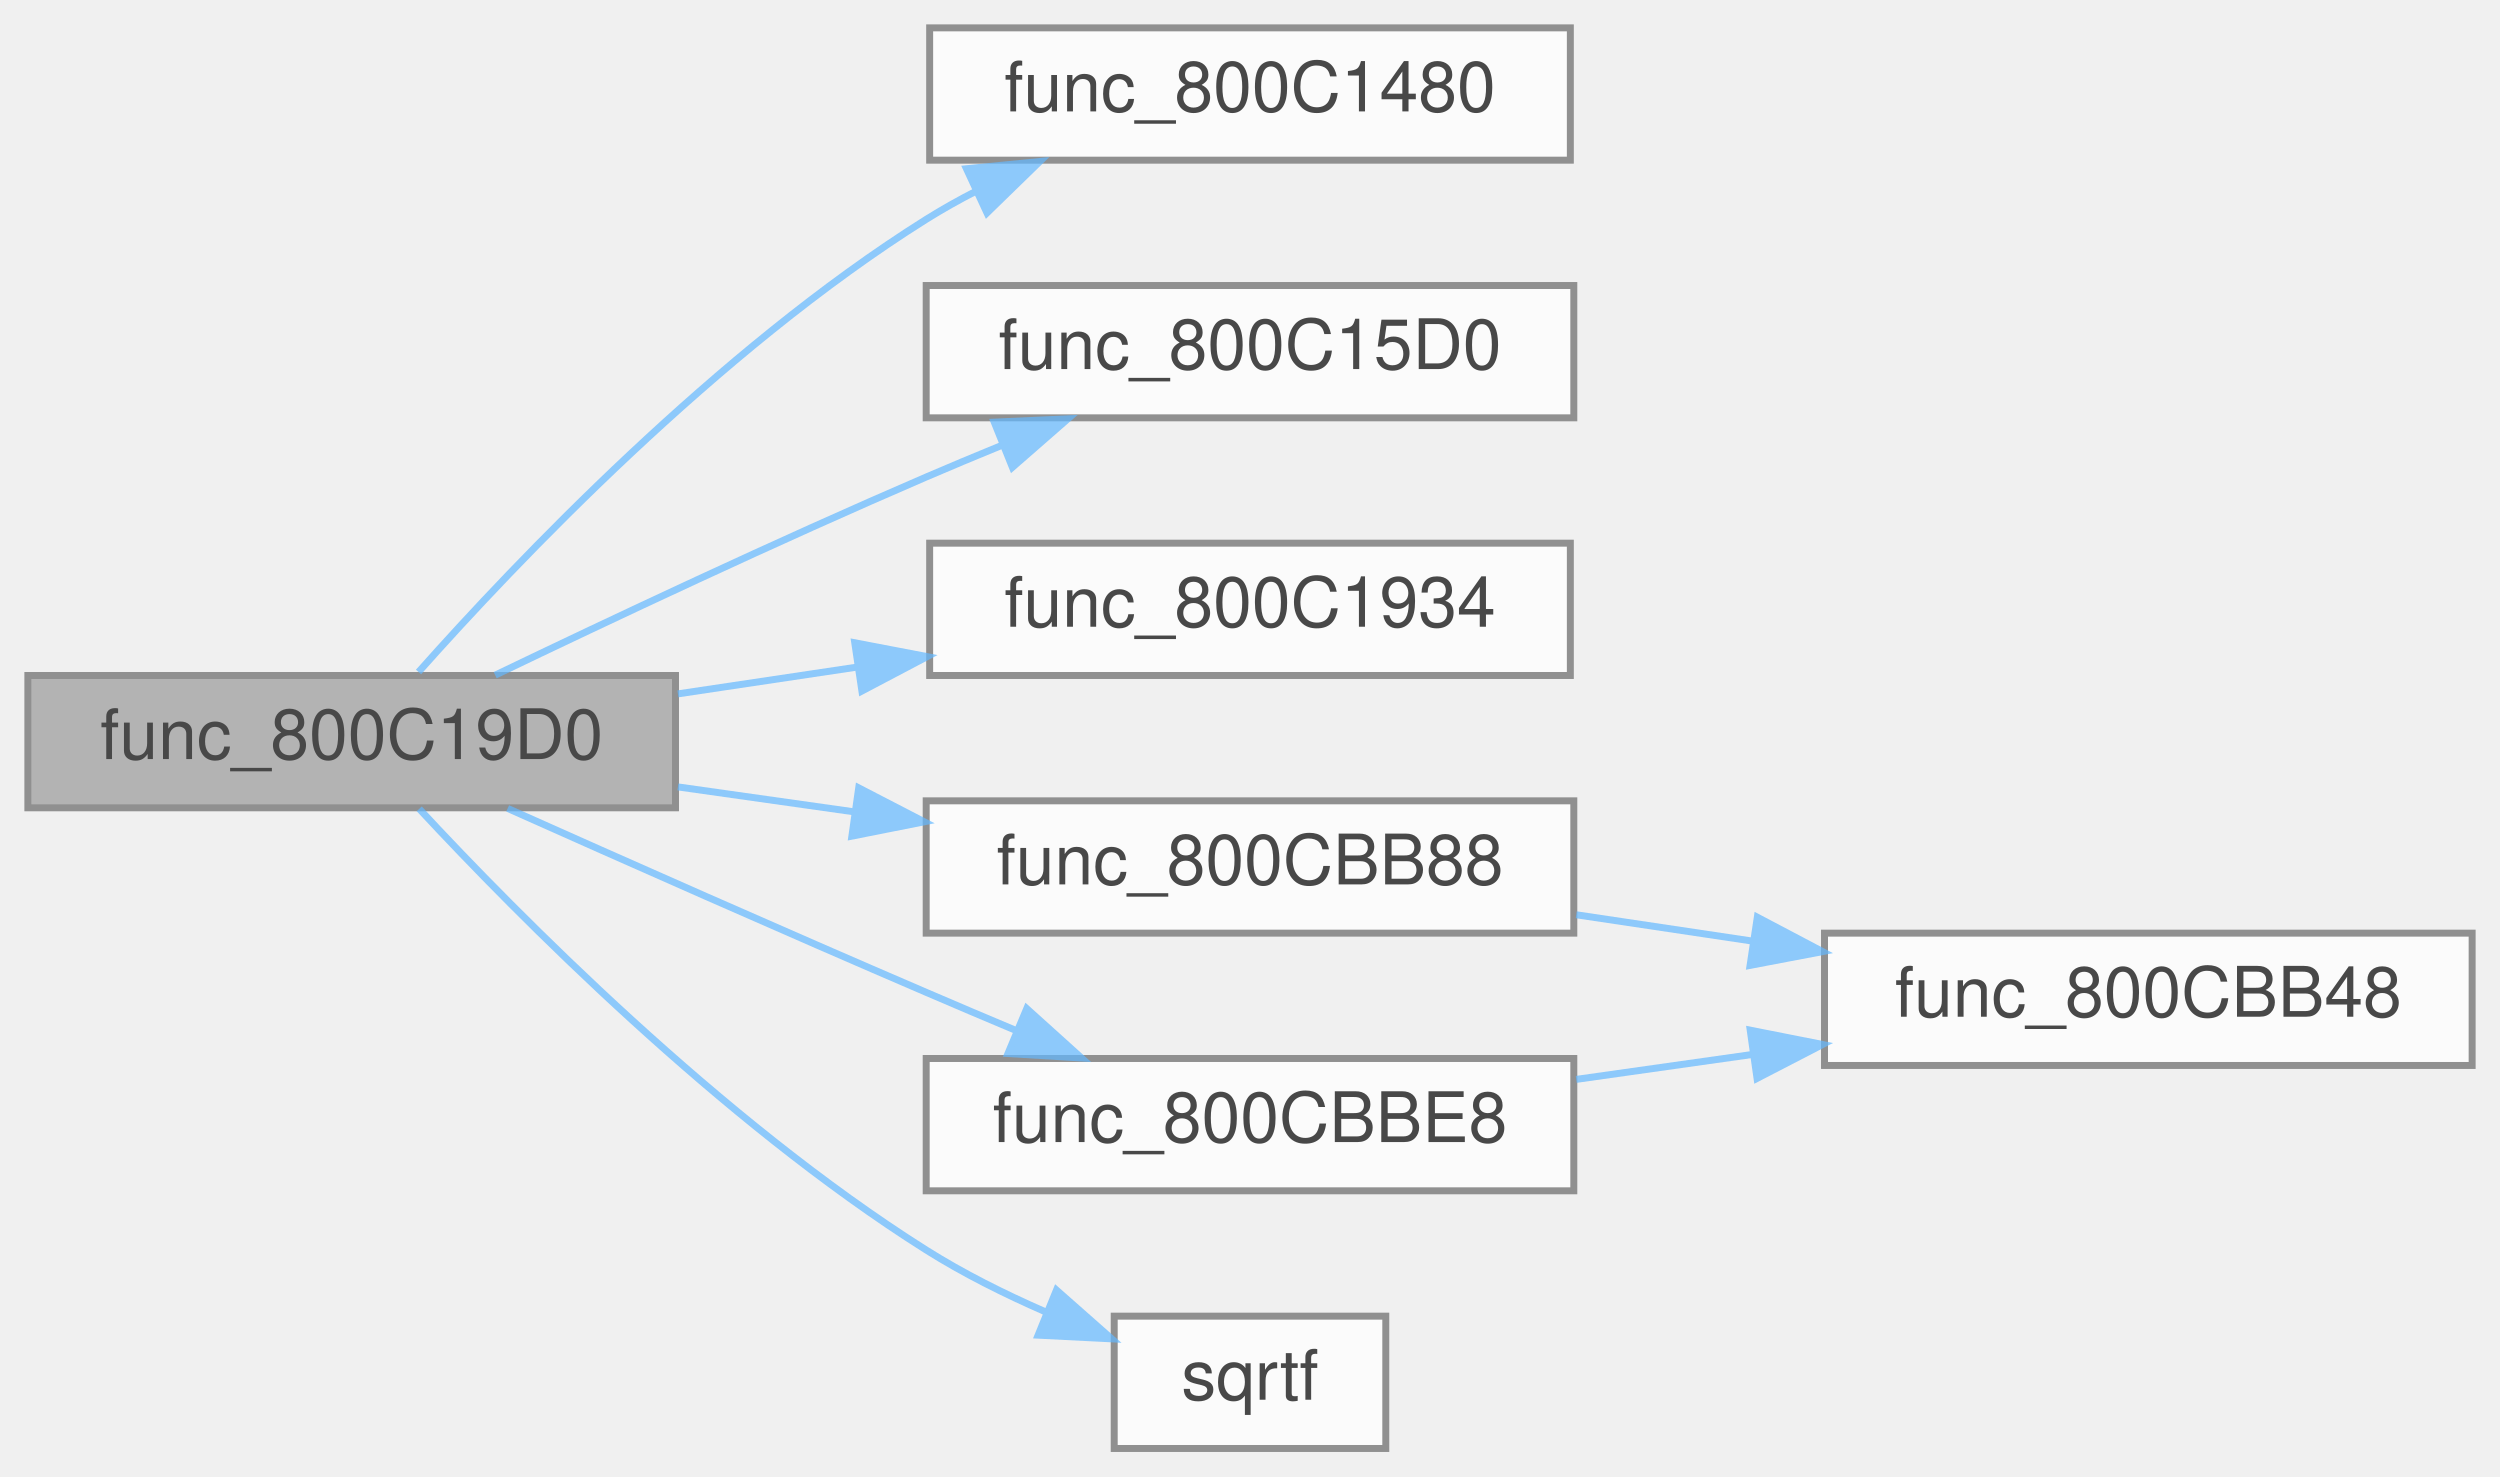
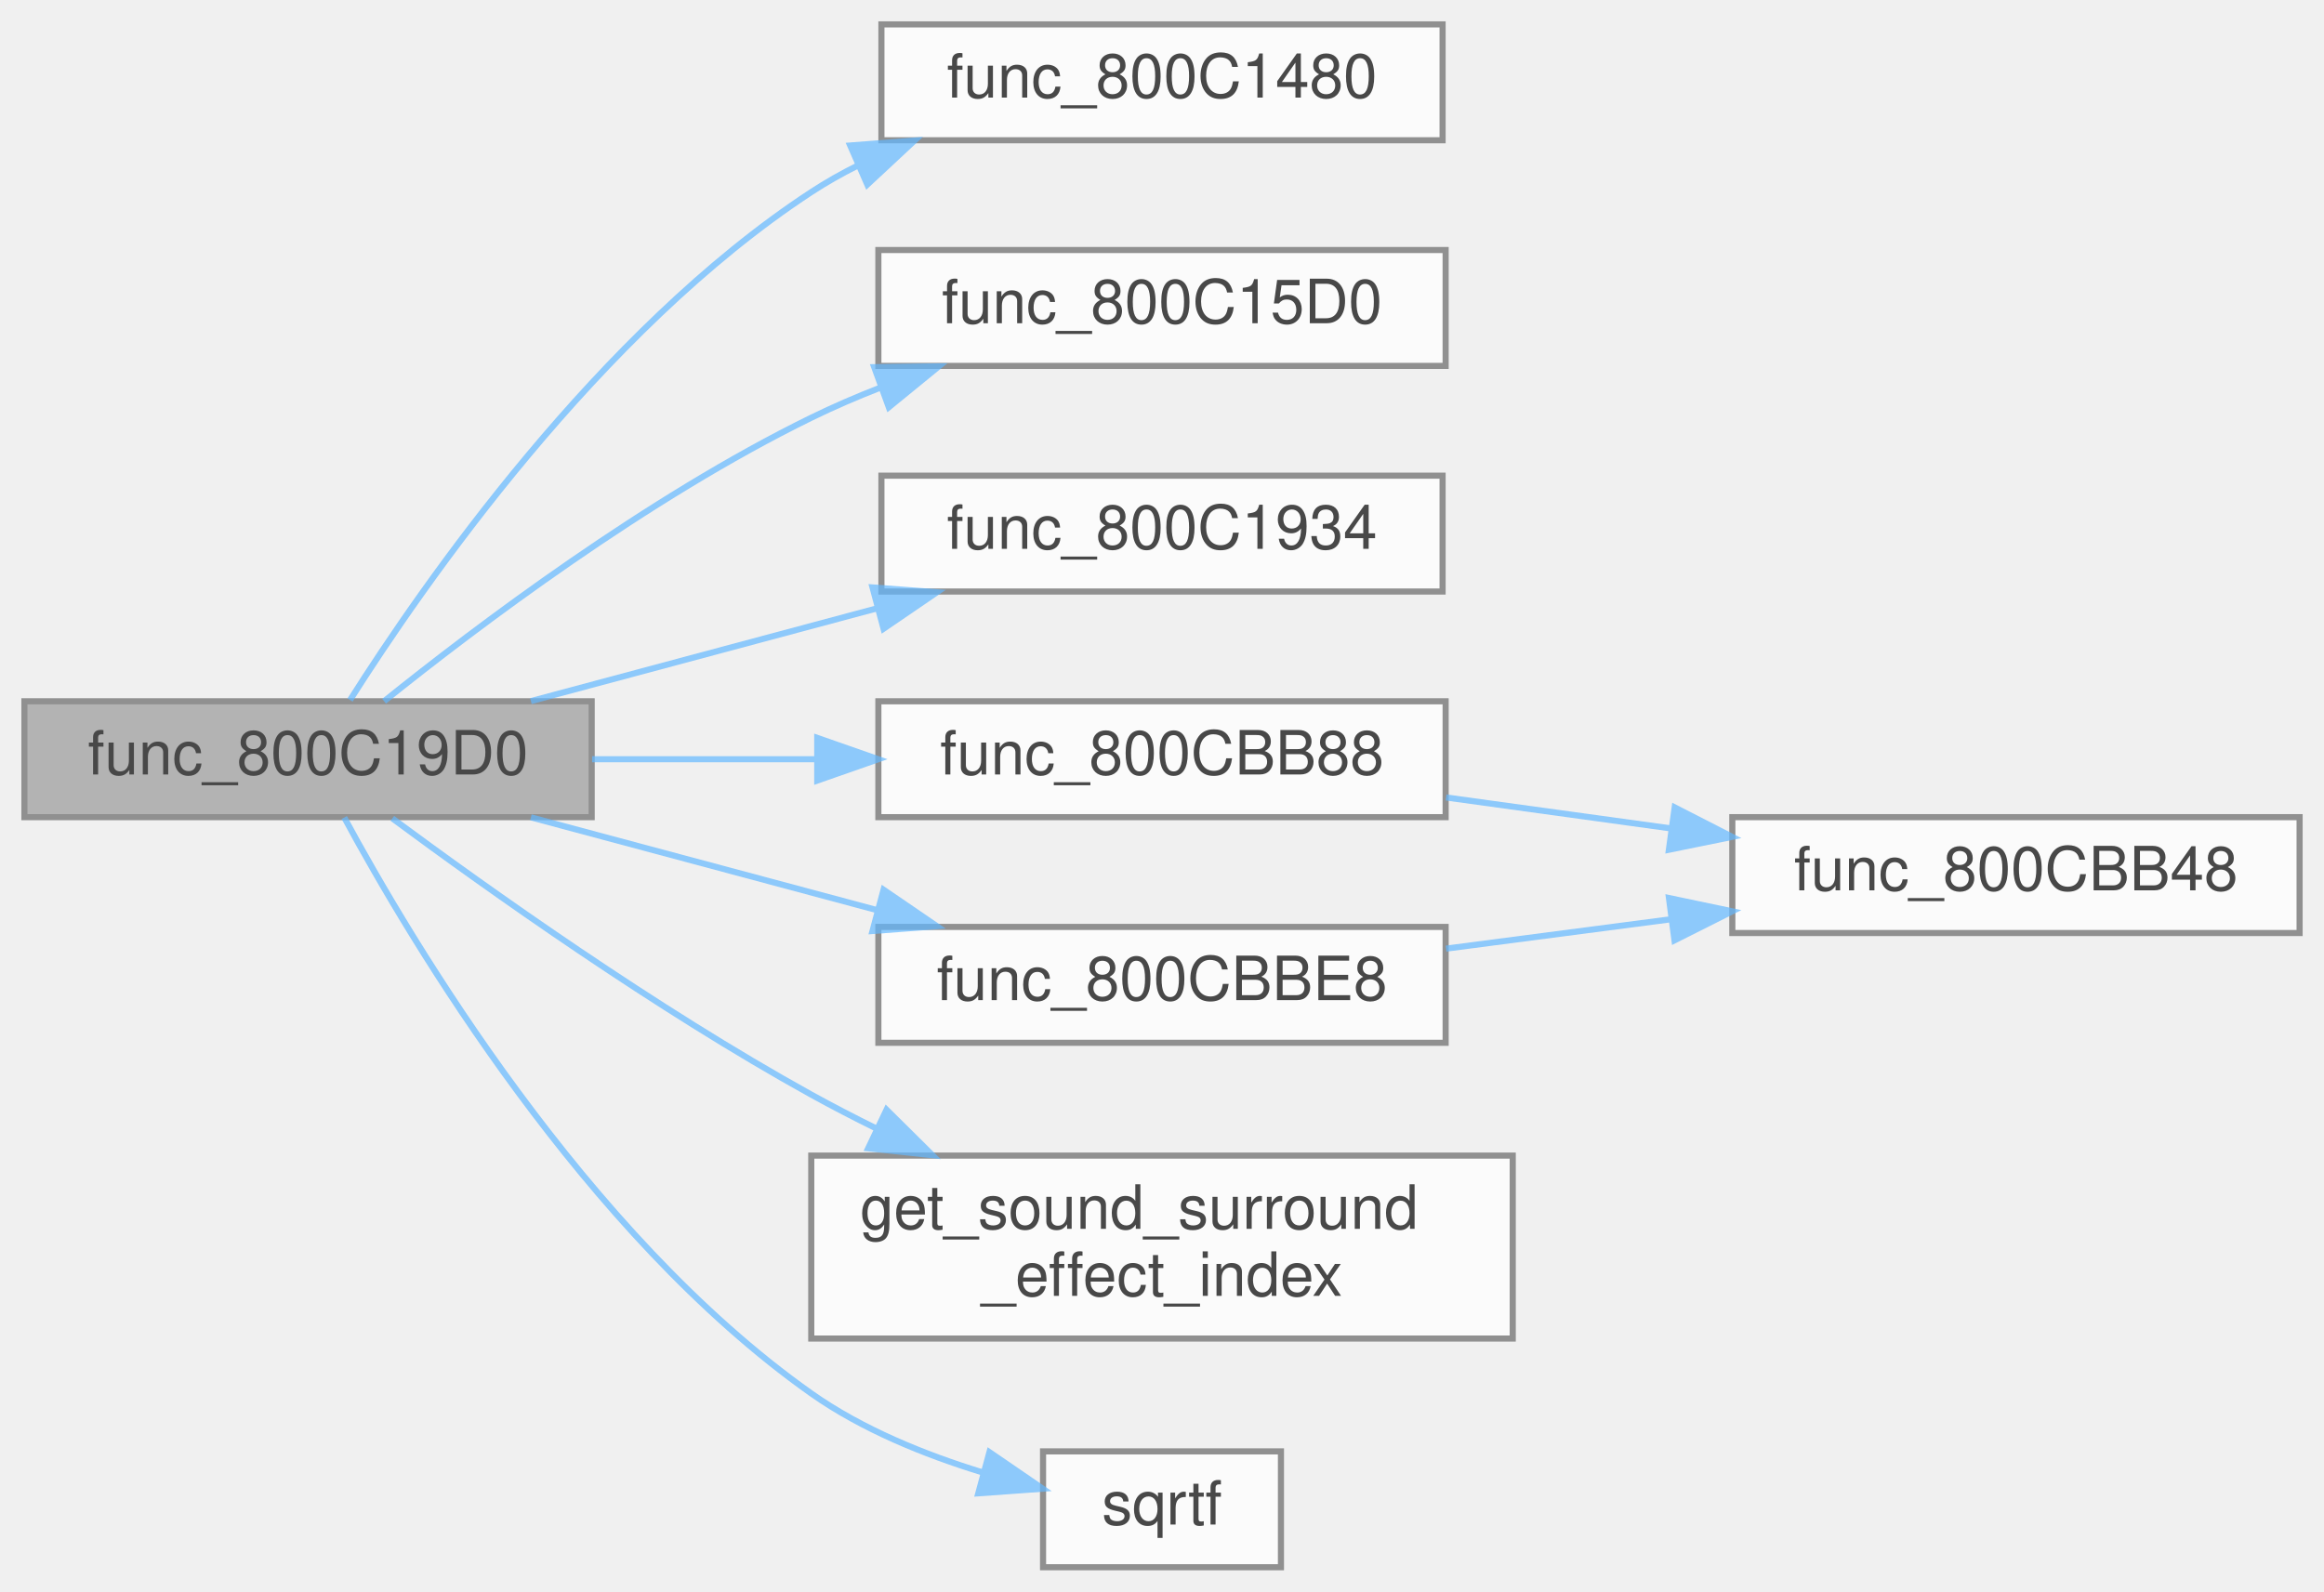
- <svg xmlns="http://www.w3.org/2000/svg" xmlns:xlink="http://www.w3.org/1999/xlink" width="359pt" height="212pt" viewBox="0.00 0.00 359.00 212.00">
+ <svg xmlns="http://www.w3.org/2000/svg" xmlns:xlink="http://www.w3.org/1999/xlink" width="381pt" height="261pt" viewBox="0.00 0.00 381.00 261.00">
  <svg id="main" version="1.1" xml:space="preserve">
    <style type="text/css">
.node, .edge {opacity: 0.7;}
.node.selected, .edge.selected {opacity: 1;}
.edge:hover path { stroke: red; }
.edge:hover polygon { stroke: red; fill: red; }
</style>
    <svg id="graph" class="graph">
-       <g id="graph0" class="graph" transform="scale(1 1) rotate(0) translate(4 208)">
+       <g id="graph0" class="graph" transform="scale(1 1) rotate(0) translate(4 257)">
        <g id="Node000001" class="node">
          <g id="a_Node000001">
            <a xlink:title=" ">
-               <polygon fill="#999999" stroke="#666666" points="93,-111 0,-111 0,-92 93,-92 93,-111" />
-               <text text-anchor="middle" x="46.5" y="-99" font-family="Helvetica,sans-Serif" font-size="10.00">func_800C19D0</text>
+               <polygon fill="#999999" stroke="#666666" points="93,-142 0,-142 0,-123 93,-123 93,-142" />
+               <text text-anchor="middle" x="46.5" y="-130" font-family="Helvetica,sans-Serif" font-size="10.00">func_800C19D0</text>
            </a>
          </g>
        </g>
        <g id="Node000002" class="node">
          <g id="a_Node000002">
            <a xlink:href="external_8c.html#a7c5fca784863e31605bd8b74245cfe71" target="_top" xlink:title=" ">
-               <polygon fill="white" stroke="#666666" points="221.5,-204 129.5,-204 129.5,-185 221.5,-185 221.5,-204" />
-               <text text-anchor="middle" x="175.5" y="-192" font-family="Helvetica,sans-Serif" font-size="10.00">func_800C1480</text>
+               <polygon fill="white" stroke="#666666" points="232.5,-253 140.5,-253 140.5,-234 232.5,-234 232.5,-253" />
+               <text text-anchor="middle" x="186.5" y="-241" font-family="Helvetica,sans-Serif" font-size="10.00">func_800C1480</text>
            </a>
          </g>
        </g>
        <g id="edge1_Node000001_Node000002" class="edge">
          <g id="a_edge1_Node000001_Node000002">
            <a xlink:title=" ">
-               <path fill="none" stroke="#63b8ff" d="M56.1,-111.5C70.04,-127.18 99.03,-157.7 129,-176.5 131.28,-177.93 133.7,-179.29 136.18,-180.56" />
-               <polygon fill="#63b8ff" stroke="#63b8ff" points="134.78,-183.77 145.32,-184.81 137.73,-177.42 134.78,-183.77" />
+               <path fill="none" stroke="#63b8ff" d="M53.39,-142.21C65.32,-161.04 94.16,-202.68 129,-225.5 131.42,-227.09 133.99,-228.54 136.65,-229.87" />
+               <polygon fill="#63b8ff" stroke="#63b8ff" points="135.38,-233.14 145.94,-233.95 138.19,-226.73 135.38,-233.14" />
            </a>
          </g>
        </g>
        <g id="Node000003" class="node">
          <g id="a_Node000003">
            <a xlink:href="external_8c.html#a4cf11e0e399291054f01691f17ba9fe1" target="_top" xlink:title=" ">
-               <polygon fill="white" stroke="#666666" points="222,-167 129,-167 129,-148 222,-148 222,-167" />
-               <text text-anchor="middle" x="175.5" y="-155" font-family="Helvetica,sans-Serif" font-size="10.00">func_800C15D0</text>
+               <polygon fill="white" stroke="#666666" points="233,-216 140,-216 140,-197 233,-197 233,-216" />
+               <text text-anchor="middle" x="186.5" y="-204" font-family="Helvetica,sans-Serif" font-size="10.00">func_800C15D0</text>
            </a>
          </g>
        </g>
        <g id="edge2_Node000001_Node000003" class="edge">
          <g id="a_edge2_Node000001_Node000003">
            <a xlink:title=" ">
-               <path fill="none" stroke="#63b8ff" d="M67.11,-111.05C83.53,-118.94 107.63,-130.3 129,-139.5 132.48,-141 136.13,-142.52 139.79,-144.02" />
-               <polygon fill="#63b8ff" stroke="#63b8ff" points="138.77,-147.38 149.36,-147.86 141.38,-140.89 138.77,-147.38" />
+               <path fill="none" stroke="#63b8ff" d="M58.97,-142.01C74.16,-154.22 102.17,-175.37 129,-188.5 132.59,-190.26 136.39,-191.9 140.26,-193.41" />
+               <polygon fill="#63b8ff" stroke="#63b8ff" points="139.32,-196.79 149.91,-196.92 141.71,-190.22 139.32,-196.79" />
            </a>
          </g>
        </g>
        <g id="Node000004" class="node">
          <g id="a_Node000004">
            <a xlink:href="external_8c.html#a95c3a61cfafc15fd58396f61e16e543a" target="_top" xlink:title=" ">
-               <polygon fill="white" stroke="#666666" points="221.5,-130 129.5,-130 129.5,-111 221.5,-111 221.5,-130" />
-               <text text-anchor="middle" x="175.5" y="-118" font-family="Helvetica,sans-Serif" font-size="10.00">func_800C1934</text>
+               <polygon fill="white" stroke="#666666" points="232.5,-179 140.5,-179 140.5,-160 232.5,-160 232.5,-179" />
+               <text text-anchor="middle" x="186.5" y="-167" font-family="Helvetica,sans-Serif" font-size="10.00">func_800C1934</text>
            </a>
          </g>
        </g>
        <g id="edge3_Node000001_Node000004" class="edge">
          <g id="a_edge3_Node000001_Node000004">
            <a xlink:title=" ">
-               <path fill="none" stroke="#63b8ff" d="M93.35,-108.36C101.72,-109.61 110.54,-110.93 119.16,-112.22" />
-               <polygon fill="#63b8ff" stroke="#63b8ff" points="118.74,-115.7 129.14,-113.71 119.77,-108.77 118.74,-115.7" />
+               <path fill="none" stroke="#63b8ff" d="M83.04,-142.03C100.37,-146.67 121.41,-152.32 139.91,-157.28" />
+               <polygon fill="#63b8ff" stroke="#63b8ff" points="139.04,-160.67 149.6,-159.88 140.85,-153.9 139.04,-160.67" />
            </a>
          </g>
        </g>
        <g id="Node000005" class="node">
          <g id="a_Node000005">
            <a xlink:href="port__eu_8c.html#a8ba9928157dba8657b80a66dbf97eeaf" target="_top" xlink:title=" ">
-               <polygon fill="white" stroke="#666666" points="222,-93 129,-93 129,-74 222,-74 222,-93" />
-               <text text-anchor="middle" x="175.5" y="-81" font-family="Helvetica,sans-Serif" font-size="10.00">func_800CBB88</text>
+               <polygon fill="white" stroke="#666666" points="233,-142 140,-142 140,-123 233,-123 233,-142" />
+               <text text-anchor="middle" x="186.5" y="-130" font-family="Helvetica,sans-Serif" font-size="10.00">func_800CBB88</text>
            </a>
          </g>
        </g>
        <g id="edge4_Node000001_Node000005" class="edge">
          <g id="a_edge4_Node000001_Node000005">
            <a xlink:title=" ">
-               <path fill="none" stroke="#63b8ff" d="M93.35,-95C101.53,-93.84 110.14,-92.62 118.57,-91.43" />
-               <polygon fill="#63b8ff" stroke="#63b8ff" points="119.31,-94.86 128.72,-89.99 118.33,-87.93 119.31,-94.86" />
+               <path fill="none" stroke="#63b8ff" d="M93.07,-132.5C104.85,-132.5 117.65,-132.5 129.88,-132.5" />
+               <polygon fill="#63b8ff" stroke="#63b8ff" points="129.98,-136 139.98,-132.5 129.98,-129 129.98,-136" />
            </a>
          </g>
        </g>
        <g id="Node000007" class="node">
          <g id="a_Node000007">
            <a xlink:href="port__eu_8c.html#aa89dfaecca46c6d071f08c1898d1f7c9" target="_top" xlink:title=" ">
-               <polygon fill="white" stroke="#666666" points="222,-56 129,-56 129,-37 222,-37 222,-56" />
-               <text text-anchor="middle" x="175.5" y="-44" font-family="Helvetica,sans-Serif" font-size="10.00">func_800CBBE8</text>
+               <polygon fill="white" stroke="#666666" points="233,-105 140,-105 140,-86 233,-86 233,-105" />
+               <text text-anchor="middle" x="186.5" y="-93" font-family="Helvetica,sans-Serif" font-size="10.00">func_800CBBE8</text>
            </a>
          </g>
        </g>
        <g id="edge6_Node000001_Node000007" class="edge">
          <g id="a_edge6_Node000001_Node000007">
            <a xlink:title=" ">
-               <path fill="none" stroke="#63b8ff" d="M68.9,-91.91C85.31,-84.58 108.53,-74.29 129,-65.5 133.18,-63.7 137.59,-61.83 141.95,-60" />
-               <polygon fill="#63b8ff" stroke="#63b8ff" points="143.44,-63.17 151.31,-56.07 140.74,-56.71 143.44,-63.17" />
+               <path fill="none" stroke="#63b8ff" d="M83.04,-122.97C100.37,-118.33 121.41,-112.68 139.91,-107.72" />
+               <polygon fill="#63b8ff" stroke="#63b8ff" points="140.85,-111.1 149.6,-105.12 139.04,-104.33 140.85,-111.1" />
            </a>
          </g>
        </g>
        <g id="Node000008" class="node">
          <g id="a_Node000008">
-             <a xlink:href="math_8h.html#a37bde043e94a6f074c78f10518fb5d99" target="_top" xlink:title=" ">
-               <polygon fill="white" stroke="#666666" points="195,-19 156,-19 156,0 195,0 195,-19" />
-               <text text-anchor="middle" x="175.5" y="-7" font-family="Helvetica,sans-Serif" font-size="10.00">sqrtf</text>
+             <a xlink:href="external_8c.html#ab702cc60aab25980ef5caa9cf07a4697" target="_top" xlink:title=" ">
+               <polygon fill="white" stroke="#666666" points="244,-67.5 129,-67.5 129,-37.5 244,-37.5 244,-67.5" />
+               <text text-anchor="start" x="137" y="-55.5" font-family="Helvetica,sans-Serif" font-size="10.00">get_sound_surround</text>
+               <text text-anchor="middle" x="186.5" y="-44.5" font-family="Helvetica,sans-Serif" font-size="10.00">_effect_index</text>
            </a>
          </g>
        </g>
        <g id="edge8_Node000001_Node000008" class="edge">
          <g id="a_edge8_Node000001_Node000008">
            <a xlink:title=" ">
-               <path fill="none" stroke="#63b8ff" d="M56.2,-91.85C70.27,-76.71 99.44,-47.15 129,-28.5 134.29,-25.16 140.26,-22.18 146.1,-19.63" />
-               <polygon fill="#63b8ff" stroke="#63b8ff" points="147.71,-22.75 155.65,-15.74 145.07,-16.27 147.71,-22.75" />
+               <path fill="none" stroke="#63b8ff" d="M60.32,-122.8C76,-111.19 103.61,-91.54 129,-77.5 132.44,-75.6 136.05,-73.73 139.72,-71.92" />
+               <polygon fill="#63b8ff" stroke="#63b8ff" points="141.34,-75.03 148.87,-67.57 138.33,-68.7 141.34,-75.03" />
+             </a>
+           </g>
+         </g>
+         <g id="Node000009" class="node">
+           <g id="a_Node000009">
+             <a xlink:href="math_8h.html#a37bde043e94a6f074c78f10518fb5d99" target="_top" xlink:title=" ">
+               <polygon fill="white" stroke="#666666" points="206,-19 167,-19 167,0 206,0 206,-19" />
+               <text text-anchor="middle" x="186.5" y="-7" font-family="Helvetica,sans-Serif" font-size="10.00">sqrtf</text>
+             </a>
+           </g>
+         </g>
+         <g id="edge9_Node000001_Node000009" class="edge">
+           <g id="a_edge9_Node000001_Node000009">
+             <a xlink:title=" ">
+               <path fill="none" stroke="#63b8ff" d="M52.44,-122.94C63.44,-102.59 91.91,-54.71 129,-28.5 137.32,-22.62 147.59,-18.46 157.08,-15.55" />
+               <polygon fill="#63b8ff" stroke="#63b8ff" points="158.21,-18.87 166.95,-12.88 156.38,-12.12 158.21,-18.87" />
            </a>
          </g>
        </g>
        <g id="Node000006" class="node">
          <g id="a_Node000006">
            <a xlink:href="port__eu_8c.html#af361a20d2e08f30c53a237ca481ff734" target="_top" xlink:title=" ">
-               <polygon fill="white" stroke="#666666" points="351,-74 258,-74 258,-55 351,-55 351,-74" />
-               <text text-anchor="middle" x="304.5" y="-62" font-family="Helvetica,sans-Serif" font-size="10.00">func_800CBB48</text>
+               <polygon fill="white" stroke="#666666" points="373,-123 280,-123 280,-104 373,-104 373,-123" />
+               <text text-anchor="middle" x="326.5" y="-111" font-family="Helvetica,sans-Serif" font-size="10.00">func_800CBB48</text>
            </a>
          </g>
        </g>
        <g id="edge5_Node000005_Node000006" class="edge">
          <g id="a_edge5_Node000005_Node000006">
            <a xlink:title=" ">
-               <path fill="none" stroke="#63b8ff" d="M222.35,-76.64C230.53,-75.42 239.14,-74.13 247.57,-72.87" />
-               <polygon fill="#63b8ff" stroke="#63b8ff" points="248.35,-76.29 257.72,-71.35 247.31,-69.37 248.35,-76.29" />
+               <path fill="none" stroke="#63b8ff" d="M233.07,-126.23C244.85,-124.6 257.65,-122.84 269.88,-121.16" />
+               <polygon fill="#63b8ff" stroke="#63b8ff" points="270.55,-124.6 279.98,-119.77 269.6,-117.66 270.55,-124.6" />
            </a>
          </g>
        </g>
        <g id="edge7_Node000007_Node000006" class="edge">
          <g id="a_edge7_Node000007_Node000006">
            <a xlink:title=" ">
-               <path fill="none" stroke="#63b8ff" d="M222.35,-53C230.53,-54.16 239.14,-55.38 247.57,-56.57" />
-               <polygon fill="#63b8ff" stroke="#63b8ff" points="247.33,-60.07 257.72,-58.01 248.31,-53.14 247.33,-60.07" />
+               <path fill="none" stroke="#63b8ff" d="M233.07,-101.44C244.85,-102.98 257.65,-104.65 269.88,-106.25" />
+               <polygon fill="#63b8ff" stroke="#63b8ff" points="269.61,-109.74 279.98,-107.56 270.52,-102.8 269.61,-109.74" />
            </a>
          </g>
        </g>
      </g>
    </svg>
  </svg>
  <style type="text/css">

[data-mouse-over-selected='false'] { opacity: 0.7; }
[data-mouse-over-selected='true']  { opacity: 1.0; }

</style>
</svg>
